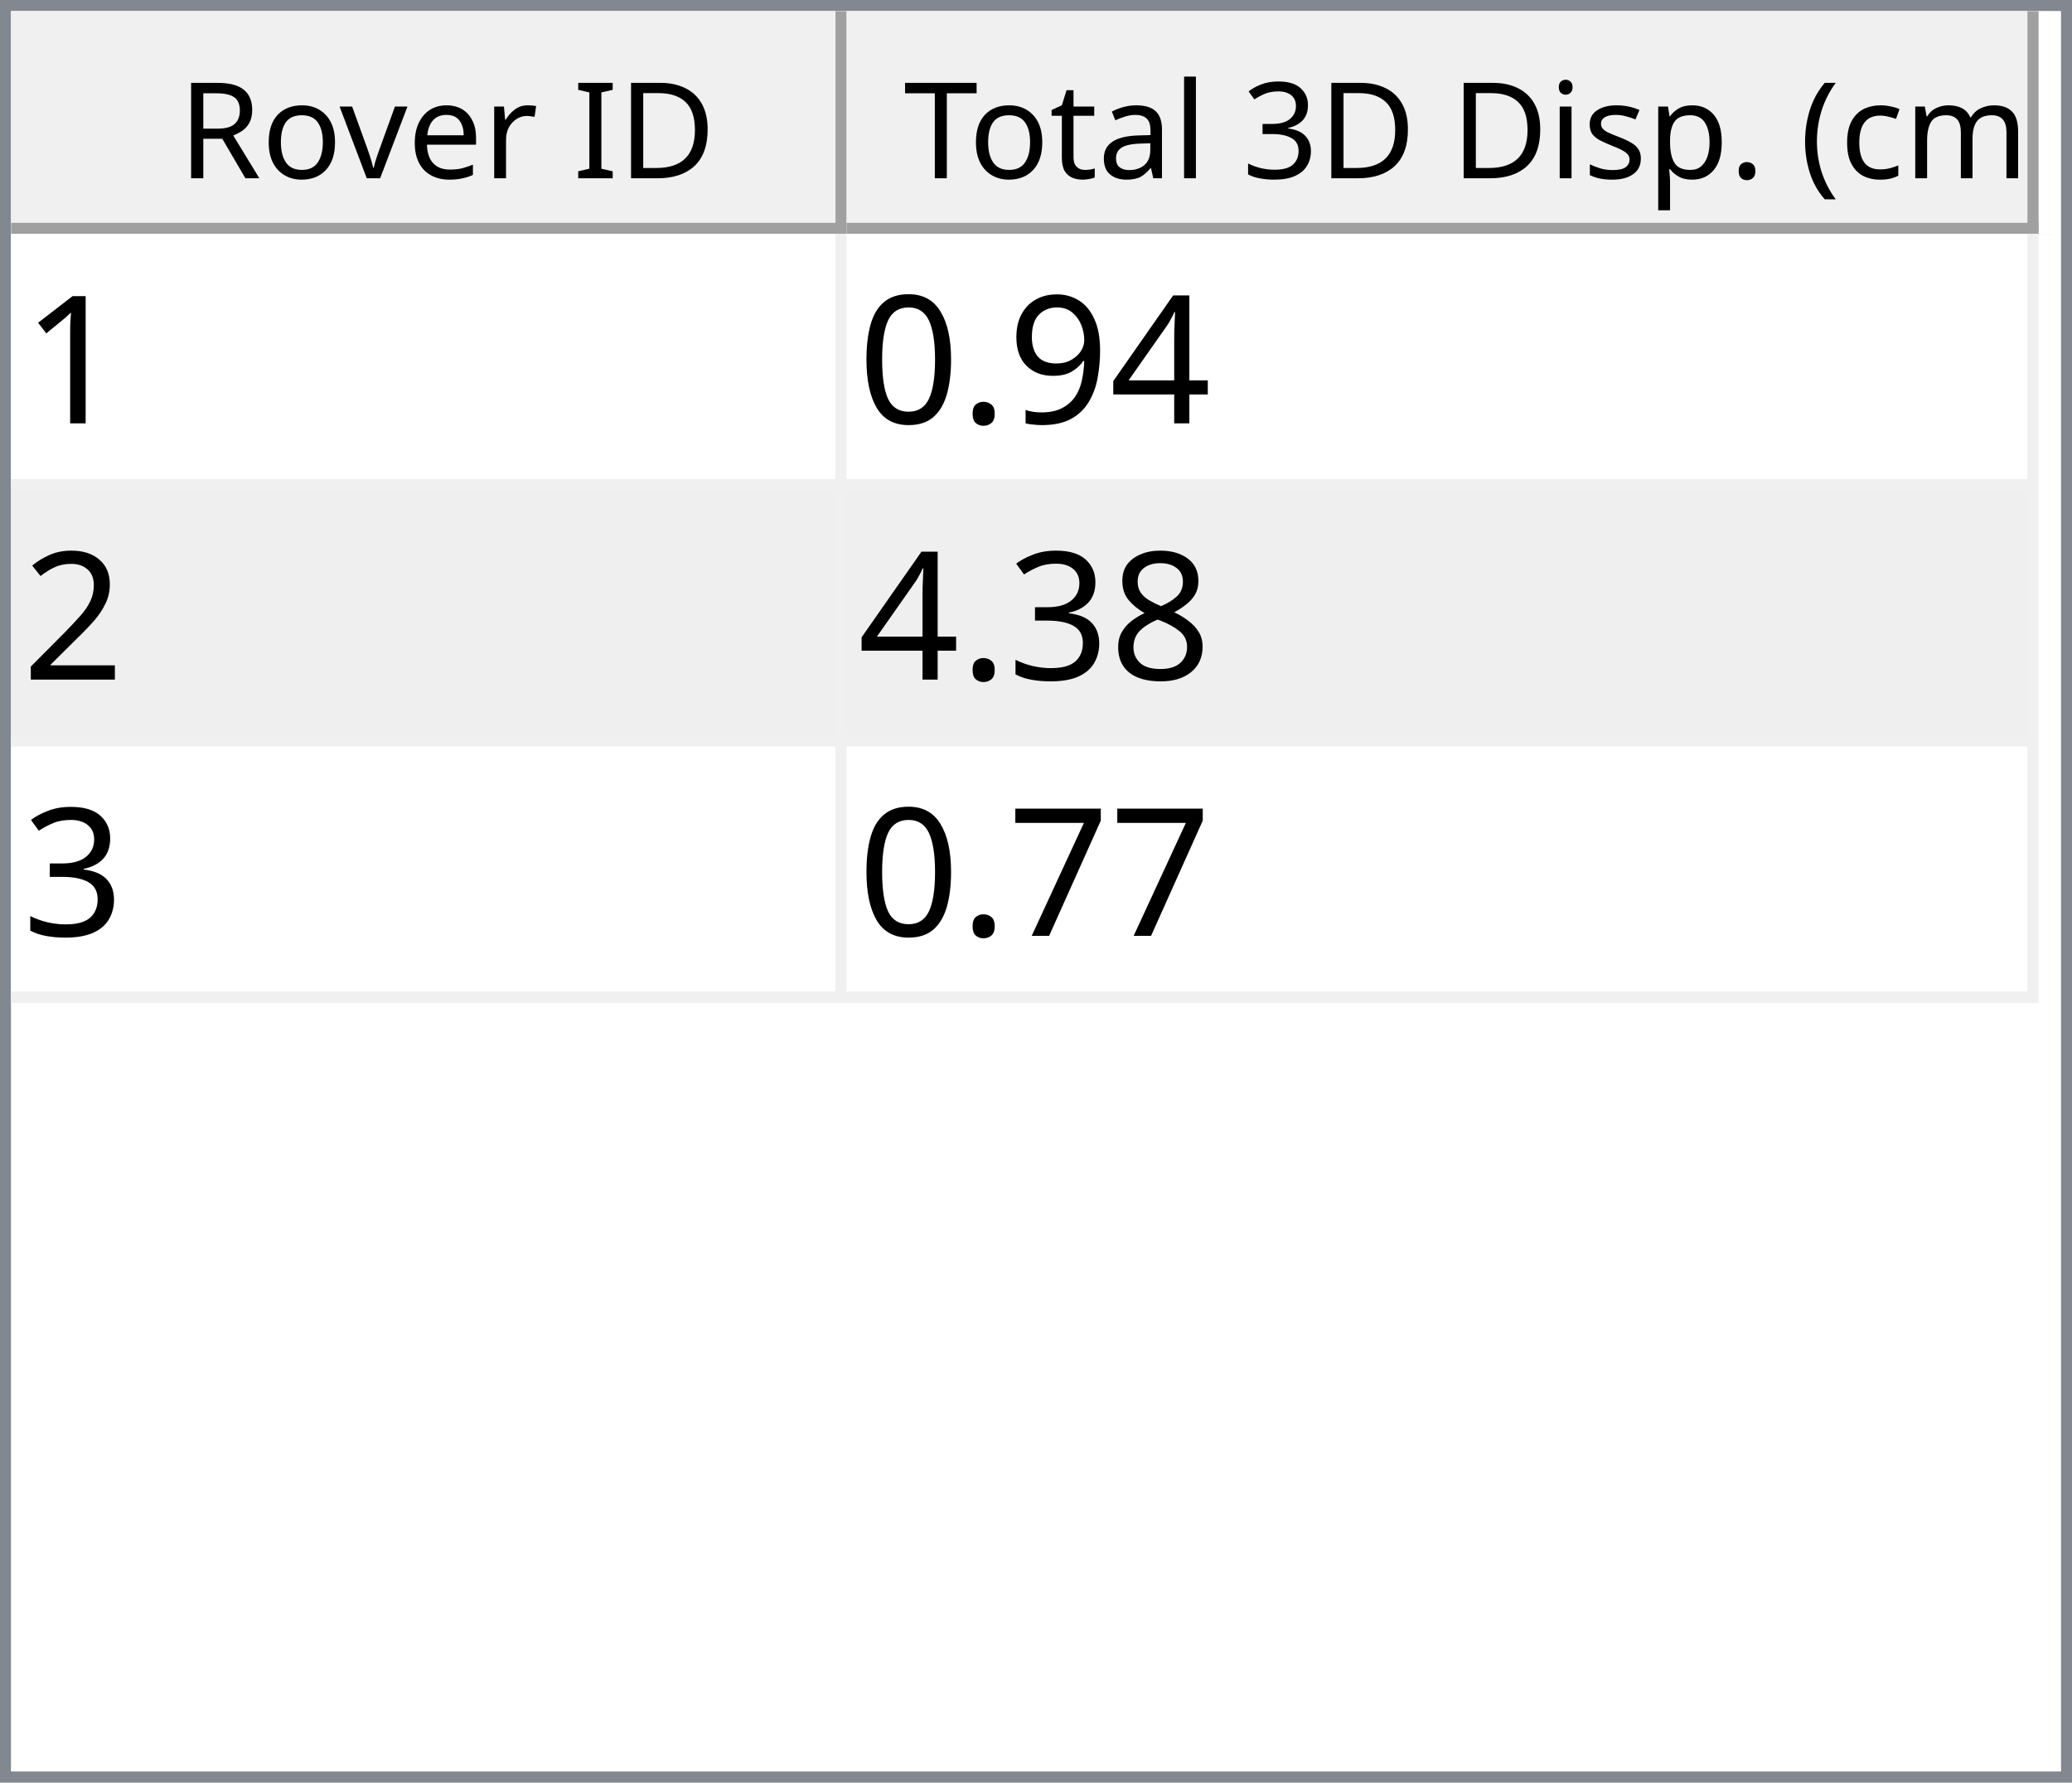
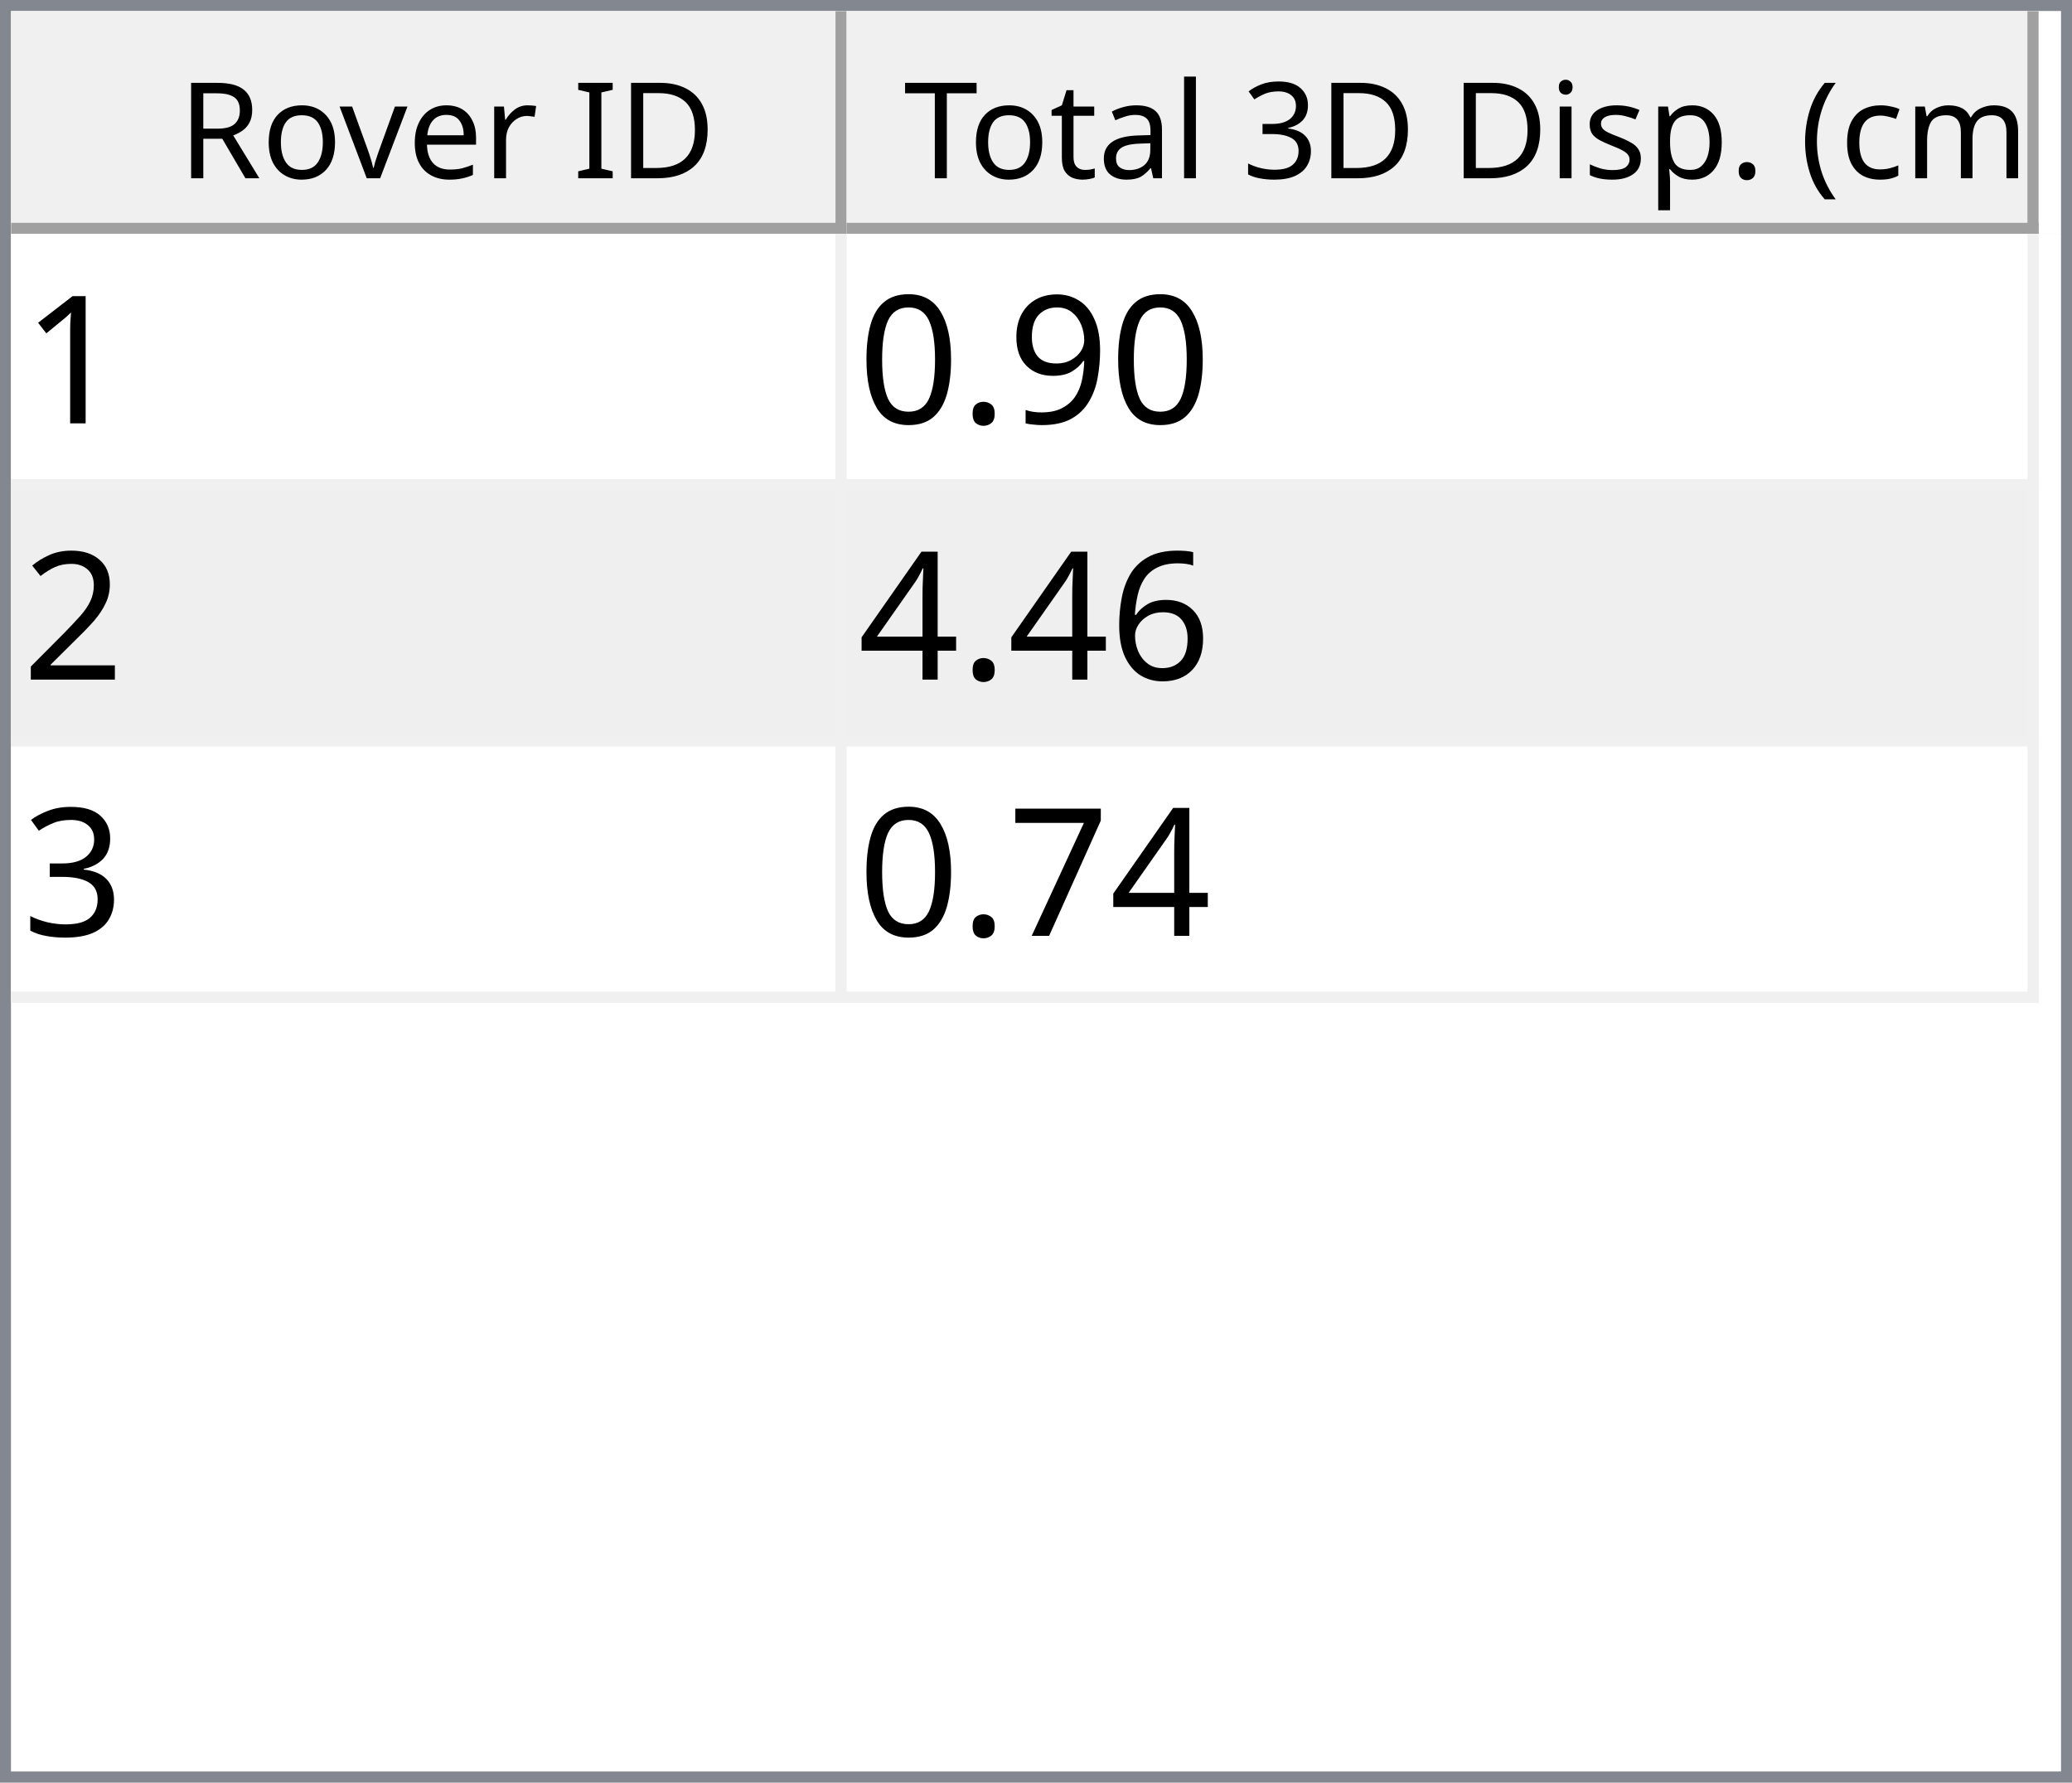
<svg xmlns="http://www.w3.org/2000/svg" style="fill-opacity:1; color-rendering:auto; color-interpolation:auto; text-rendering:auto; stroke:black; stroke-linecap:square; stroke-miterlimit:10; shape-rendering:auto; stroke-opacity:1; fill:black; stroke-dasharray:none; font-weight:normal; stroke-width:1; font-family:'Dialog'; font-style:normal; stroke-linejoin:miter; font-size:12px; stroke-dashoffset:0; image-rendering:auto;" width="186" height="160">
  <defs id="genericDefs" />
  <g>
    <defs id="defs1">
      <clipPath clipPathUnits="userSpaceOnUse" id="clipPath1">
        <path d="M0 0 L186 0 L186 160 L0 160 L0 0 Z" />
      </clipPath>
      <clipPath clipPathUnits="userSpaceOnUse" id="clipPath2">
        <path d="M0 0 L0 160 L186 160 L186 0 Z" />
      </clipPath>
      <clipPath clipPathUnits="userSpaceOnUse" id="clipPath3">
        <path d="M0 0 L0 20 L184 20 L184 0 Z" />
      </clipPath>
      <clipPath clipPathUnits="userSpaceOnUse" id="clipPath4">
        <path d="M0 0 L0 20 L75 20 L75 0 Z" />
      </clipPath>
      <clipPath clipPathUnits="userSpaceOnUse" id="clipPath5">
        <path d="M1 1 L1 19 L74 19 L74 1 Z" />
      </clipPath>
      <clipPath clipPathUnits="userSpaceOnUse" id="clipPath6">
        <path d="M0 0 L0 18 L73 18 L73 0 Z" />
      </clipPath>
      <clipPath clipPathUnits="userSpaceOnUse" id="clipPath7">
        <path d="M-0.5 -0.5 L-0.5 19.5 L74.5 19.5 L74.5 -0.5 Z" />
      </clipPath>
      <clipPath clipPathUnits="userSpaceOnUse" id="clipPath8">
        <path d="M0 0 L0 20 L107 20 L107 0 Z" />
      </clipPath>
      <clipPath clipPathUnits="userSpaceOnUse" id="clipPath9">
        <path d="M1 1 L1 19 L106 19 L106 1 Z" />
      </clipPath>
      <clipPath clipPathUnits="userSpaceOnUse" id="clipPath10">
        <path d="M0 0 L0 18 L105 18 L105 0 Z" />
      </clipPath>
      <clipPath clipPathUnits="userSpaceOnUse" id="clipPath11">
        <path d="M-0.5 -0.5 L-0.5 19.5 L106.5 19.5 L106.5 -0.5 Z" />
      </clipPath>
      <clipPath clipPathUnits="userSpaceOnUse" id="clipPath12">
        <path d="M0 0 L0 138 L184 138 L184 0 Z" />
      </clipPath>
      <clipPath clipPathUnits="userSpaceOnUse" id="clipPath13">
        <path d="M0 0 L0 69 L182 69 L182 0 Z" />
      </clipPath>
      <clipPath clipPathUnits="userSpaceOnUse" id="clipPath14">
        <path d="M-0.5 -0.5 L-0.5 68.5 L181.5 68.5 L181.5 -0.5 Z" />
      </clipPath>
      <clipPath clipPathUnits="userSpaceOnUse" id="clipPath15">
        <path d="M0 0 L0 22 L74 22 L74 0 Z" />
      </clipPath>
      <clipPath clipPathUnits="userSpaceOnUse" id="clipPath16">
        <path d="M0 0 L0 22 L106 22 L106 0 Z" />
      </clipPath>
      <font horiz-adv-x="64.551" id="font1">
        <font-face ascent="107.91" descent="25.098" units-per-em="100" style="font-style:normal; font-family:Segoe UI; font-weight:normal;" />
        <missing-glyph horiz-adv-x="64.551" d="M8.109 0 L8.109 68.266 L56.453 68.266 L56.453 0 L8.109 0 ZM15.328 7.234 L49.219 7.234 L49.219 61.031 L15.328 61.031 L15.328 7.234 Z" />
        <glyph unicode="D" horiz-adv-x="70.117" d="M9.188 0 L9.188 70.016 L28.516 70.016 Q65.531 70.016 65.531 35.891 Q65.531 19.672 55.25 9.836 Q44.969 0 27.734 0 L9.188 0 ZM17.391 62.594 L17.391 7.422 L27.828 7.422 Q41.609 7.422 49.273 14.797 Q56.938 22.172 56.938 35.688 Q56.938 62.594 28.328 62.594 L17.391 62.594 Z" />
        <glyph unicode="I" horiz-adv-x="26.611" d="M17.391 0 L9.188 0 L9.188 70.016 L17.391 70.016 L17.391 0 Z" />
        <glyph unicode=" " horiz-adv-x="27.393" d="" />
        <glyph unicode="r" horiz-adv-x="34.766" d="M34.188 41.891 Q32.078 43.5 28.125 43.5 Q23 43.5 19.555 38.672 Q16.109 33.844 16.109 25.484 L16.109 0 L8.109 0 L8.109 50 L16.109 50 L16.109 39.703 L16.312 39.703 Q18.016 44.969 21.531 47.922 Q25.047 50.875 29.391 50.875 Q32.516 50.875 34.188 50.203 L34.188 41.891 Z" />
        <glyph unicode="e" horiz-adv-x="52.295" d="M48.297 23 L12.984 23 Q13.188 14.656 17.484 10.109 Q21.781 5.562 29.297 5.562 Q37.75 5.562 44.828 11.141 L44.828 3.609 Q38.234 -1.172 27.391 -1.172 Q16.797 -1.172 10.742 5.641 Q4.688 12.453 4.688 24.812 Q4.688 36.469 11.305 43.82 Q17.922 51.172 27.734 51.172 Q37.547 51.172 42.922 44.828 Q48.297 38.484 48.297 27.203 L48.297 23 ZM40.094 29.781 Q40.047 36.719 36.75 40.578 Q33.453 44.438 27.594 44.438 Q21.922 44.438 17.969 40.383 Q14.016 36.328 13.094 29.781 L40.094 29.781 Z" />
        <glyph unicode="v" horiz-adv-x="47.9" d="M47.406 50 L27.484 0 L19.625 0 L0.688 50 L9.469 50 L22.172 13.672 Q23.578 9.672 23.922 6.688 L24.125 6.688 Q24.609 10.453 25.688 13.484 L38.969 50 L47.406 50 Z" />
        <glyph unicode="o" horiz-adv-x="58.594" d="M29 -1.172 Q17.922 -1.172 11.305 5.836 Q4.688 12.844 4.688 24.422 Q4.688 37.016 11.57 44.094 Q18.453 51.172 30.172 51.172 Q41.359 51.172 47.633 44.289 Q53.906 37.406 53.906 25.203 Q53.906 13.234 47.141 6.031 Q40.375 -1.172 29 -1.172 ZM29.594 44.438 Q21.875 44.438 17.383 39.188 Q12.891 33.938 12.891 24.703 Q12.891 15.828 17.43 10.695 Q21.969 5.562 29.594 5.562 Q37.359 5.562 41.531 10.594 Q45.703 15.625 45.703 24.906 Q45.703 34.281 41.531 39.359 Q37.359 44.438 29.594 44.438 Z" />
        <glyph unicode="R" horiz-adv-x="59.814" d="M59.375 0 L49.609 0 L37.891 19.625 Q36.281 22.359 34.766 24.289 Q33.25 26.219 31.664 27.438 Q30.078 28.656 28.25 29.219 Q26.422 29.781 24.125 29.781 L17.391 29.781 L17.391 0 L9.188 0 L9.188 70.016 L30.078 70.016 Q34.672 70.016 38.555 68.867 Q42.438 67.719 45.289 65.375 Q48.141 63.031 49.758 59.547 Q51.375 56.062 51.375 51.375 Q51.375 47.703 50.273 44.656 Q49.172 41.609 47.148 39.211 Q45.125 36.812 42.266 35.133 Q39.406 33.453 35.844 32.516 L35.844 32.328 Q37.594 31.547 38.891 30.547 Q40.188 29.547 41.359 28.18 Q42.531 26.812 43.68 25.078 Q44.828 23.344 46.234 21.047 L59.375 0 ZM17.391 62.594 L17.391 37.203 L28.516 37.203 Q31.594 37.203 34.203 38.133 Q36.812 39.062 38.719 40.797 Q40.625 42.531 41.703 45.047 Q42.781 47.562 42.781 50.688 Q42.781 56.297 39.141 59.445 Q35.5 62.594 28.609 62.594 L17.391 62.594 Z" />
        <glyph unicode=")" horiz-adv-x="30.176" d="M8.297 -15.922 L1.172 -15.922 Q16.406 2.344 16.406 26.812 Q16.406 51.469 1.078 70.016 L8.297 70.016 Q23.531 52.156 23.531 26.703 Q23.531 1.375 8.297 -15.922 Z" />
        <glyph unicode="m" horiz-adv-x="86.133" d="M79.109 0 L71.094 0 L71.094 28.719 Q71.094 37.016 68.531 40.727 Q65.969 44.438 59.906 44.438 Q54.781 44.438 51.195 39.75 Q47.609 35.062 47.609 28.516 L47.609 0 L39.594 0 L39.594 29.688 Q39.594 44.438 28.219 44.438 Q22.953 44.438 19.531 40.016 Q16.109 35.594 16.109 28.516 L16.109 0 L8.109 0 L8.109 50 L16.109 50 L16.109 42.094 L16.312 42.094 Q21.625 51.172 31.844 51.172 Q36.969 51.172 40.773 48.312 Q44.578 45.453 46 40.828 Q51.562 51.172 62.594 51.172 Q79.109 51.172 79.109 30.812 L79.109 0 Z" />
        <glyph unicode="c" horiz-adv-x="46.191" d="M42.188 2.297 Q36.422 -1.172 28.516 -1.172 Q17.828 -1.172 11.258 5.789 Q4.688 12.75 4.688 23.828 Q4.688 36.188 11.766 43.68 Q18.844 51.172 30.672 51.172 Q37.25 51.172 42.281 48.734 L42.281 40.531 Q36.719 44.438 30.375 44.438 Q22.703 44.438 17.797 38.945 Q12.891 33.453 12.891 24.516 Q12.891 15.719 17.508 10.641 Q22.125 5.562 29.891 5.562 Q36.422 5.562 42.188 9.906 L42.188 2.297 Z" />
        <glyph unicode="(" horiz-adv-x="30.176" d="M29.109 -15.922 L21.969 -15.922 Q6.844 1.375 6.844 26.703 Q6.844 52.156 21.969 70.016 L29.203 70.016 Q13.875 51.469 13.875 26.812 Q13.875 2.344 29.109 -15.922 Z" />
        <glyph unicode="." horiz-adv-x="21.68" d="M10.891 -1.078 Q8.641 -1.078 7.055 0.539 Q5.469 2.156 5.469 4.391 Q5.469 6.641 7.055 8.273 Q8.641 9.906 10.891 9.906 Q13.188 9.906 14.797 8.273 Q16.406 6.641 16.406 4.391 Q16.406 2.156 14.797 0.539 Q13.188 -1.078 10.891 -1.078 Z" />
        <glyph unicode="p" horiz-adv-x="58.789" d="M16.312 7.234 L16.109 7.234 L16.109 -23 L8.109 -23 L8.109 50 L16.109 50 L16.109 41.219 L16.312 41.219 Q22.219 51.172 33.594 51.172 Q43.266 51.172 48.688 44.461 Q54.109 37.75 54.109 26.469 Q54.109 13.922 48 6.375 Q41.891 -1.172 31.297 -1.172 Q21.578 -1.172 16.312 7.234 ZM16.109 27.391 L16.109 20.406 Q16.109 14.203 20.141 9.883 Q24.172 5.562 30.375 5.562 Q37.641 5.562 41.773 11.133 Q45.906 16.703 45.906 26.609 Q45.906 34.969 42.047 39.703 Q38.188 44.438 31.594 44.438 Q24.609 44.438 20.359 39.578 Q16.109 34.719 16.109 27.391 Z" />
        <glyph unicode="s" horiz-adv-x="42.432" d="M5.078 1.812 L5.078 10.406 Q11.625 5.562 19.484 5.562 Q30.031 5.562 30.031 12.594 Q30.031 14.594 29.125 15.992 Q28.219 17.391 26.68 18.461 Q25.141 19.531 23.07 20.383 Q21 21.234 18.609 22.172 Q15.281 23.484 12.766 24.828 Q10.25 26.172 8.57 27.859 Q6.891 29.547 6.031 31.695 Q5.172 33.844 5.172 36.719 Q5.172 40.234 6.789 42.945 Q8.406 45.656 11.086 47.484 Q13.766 49.312 17.211 50.242 Q20.656 51.172 24.312 51.172 Q30.812 51.172 35.938 48.922 L35.938 40.828 Q30.422 44.438 23.25 44.438 Q21 44.438 19.195 43.922 Q17.391 43.406 16.094 42.477 Q14.797 41.547 14.086 40.258 Q13.375 38.969 13.375 37.406 Q13.375 35.453 14.086 34.133 Q14.797 32.812 16.164 31.789 Q17.531 30.766 19.484 29.938 Q21.438 29.109 23.922 28.125 Q27.25 26.859 29.883 25.516 Q32.516 24.172 34.375 22.484 Q36.234 20.797 37.234 18.602 Q38.234 16.406 38.234 13.375 Q38.234 9.672 36.602 6.938 Q34.969 4.203 32.234 2.398 Q29.5 0.594 25.93 -0.289 Q22.359 -1.172 18.453 -1.172 Q10.75 -1.172 5.078 1.812 Z" />
        <glyph unicode="i" horiz-adv-x="24.219" d="M12.203 62.703 Q10.062 62.703 8.547 64.164 Q7.031 65.625 7.031 67.875 Q7.031 70.125 8.547 71.609 Q10.062 73.094 12.203 73.094 Q14.406 73.094 15.945 71.609 Q17.484 70.125 17.484 67.875 Q17.484 65.719 15.945 64.211 Q14.406 62.703 12.203 62.703 ZM16.109 0 L8.109 0 L8.109 50 L16.109 50 L16.109 0 Z" />
        <glyph unicode="3" horiz-adv-x="53.906" d="M46.531 19.828 Q46.531 15.094 44.75 11.211 Q42.969 7.328 39.719 4.57 Q36.469 1.812 31.93 0.297 Q27.391 -1.219 21.922 -1.219 Q11.922 -1.219 6 2.594 L6 11.188 Q13.094 5.609 22.219 5.609 Q25.875 5.609 28.828 6.539 Q31.781 7.469 33.906 9.227 Q36.031 10.984 37.18 13.477 Q38.328 15.969 38.328 19.094 Q38.328 32.812 18.797 32.812 L12.984 32.812 L12.984 39.594 L18.5 39.594 Q35.797 39.594 35.797 52.484 Q35.797 64.406 22.609 64.406 Q15.188 64.406 8.688 59.422 L8.688 67.188 Q15.375 71.188 24.609 71.188 Q29 71.188 32.57 69.969 Q36.141 68.75 38.68 66.555 Q41.219 64.359 42.609 61.281 Q44 58.203 44 54.5 Q44 40.672 30.031 36.719 L30.031 36.531 Q33.594 36.141 36.625 34.797 Q39.656 33.453 41.852 31.305 Q44.047 29.156 45.289 26.25 Q46.531 23.344 46.531 19.828 Z" />
        <glyph unicode="l" horiz-adv-x="24.219" d="M16.109 0 L8.109 0 L8.109 74.031 L16.109 74.031 L16.109 0 Z" />
        <glyph unicode="a" horiz-adv-x="50.879" d="M43.891 0 L35.891 0 L35.891 7.812 L35.688 7.812 Q30.469 -1.172 20.312 -1.172 Q12.844 -1.172 8.617 2.781 Q4.391 6.734 4.391 13.281 Q4.391 27.297 20.906 29.594 L35.891 31.688 Q35.891 44.438 25.594 44.438 Q16.547 44.438 9.281 38.281 L9.281 46.484 Q16.656 51.172 26.266 51.172 Q43.891 51.172 43.891 32.516 L43.891 0 ZM35.891 25.297 L23.828 23.641 Q18.266 22.859 15.43 20.875 Q12.594 18.891 12.594 13.875 Q12.594 10.203 15.211 7.883 Q17.828 5.562 22.172 5.562 Q28.125 5.562 32.008 9.742 Q35.891 13.922 35.891 20.312 L35.891 25.297 Z" />
        <glyph unicode="t" horiz-adv-x="33.887" d="M31.297 0.484 Q28.469 -1.078 23.828 -1.078 Q10.688 -1.078 10.688 13.578 L10.688 43.172 L2.094 43.172 L2.094 50 L10.688 50 L10.688 62.203 L18.703 64.797 L18.703 50 L31.297 50 L31.297 43.172 L18.703 43.172 L18.703 14.984 Q18.703 9.969 20.414 7.82 Q22.125 5.672 26.078 5.672 Q29.109 5.672 31.297 7.328 L31.297 0.484 Z" />
        <glyph unicode="T" horiz-adv-x="52.393" d="M50.594 62.594 L30.375 62.594 L30.375 0 L22.172 0 L22.172 62.594 L2 62.594 L2 70.016 L50.594 70.016 L50.594 62.594 Z" />
      </font>
      <font horiz-adv-x="75.0" id="font2">
        <font-face ascent="100.537" descent="21.973" units-per-em="100" style="font-style:normal; font-family:sans-serif; font-weight:normal;" />
        <missing-glyph horiz-adv-x="75.0" d="M12.5 0 L12.5 62.5 L62.5 62.5 L62.5 0 L12.5 0 ZM14.062 1.562 L60.938 1.562 L60.938 60.938 L14.062 60.938 L14.062 1.562 Z" />
        <glyph unicode="1" horiz-adv-x="55.615" d="M37.25 0 L28.469 0 L28.469 56 Q25.297 52.984 20.141 49.953 Q14.984 46.922 10.891 45.406 L10.891 53.906 Q18.266 57.375 23.781 62.305 Q29.297 67.234 31.594 71.875 L37.25 71.875 L37.25 0 Z" />
-         <glyph unicode="4" horiz-adv-x="55.615" d="M32.328 0 L32.328 17.141 L1.266 17.141 L1.266 25.203 L33.938 71.578 L41.109 71.578 L41.109 25.203 L50.781 25.203 L50.781 17.141 L41.109 17.141 L41.109 0 L32.328 0 ZM32.328 25.203 L32.328 57.469 L9.906 25.203 L32.328 25.203 Z" />
        <glyph unicode="9" horiz-adv-x="55.615" d="M5.469 16.547 L13.922 17.328 Q14.984 11.375 18.016 8.688 Q21.047 6 25.781 6 Q29.828 6 32.883 7.859 Q35.938 9.719 37.891 12.82 Q39.844 15.922 41.164 21.195 Q42.484 26.469 42.484 31.938 Q42.484 32.516 42.438 33.688 Q39.797 29.5 35.234 26.883 Q30.672 24.266 25.344 24.266 Q16.453 24.266 10.305 30.711 Q4.156 37.156 4.156 47.703 Q4.156 58.594 10.578 65.234 Q17 71.875 26.656 71.875 Q33.641 71.875 39.43 68.117 Q45.219 64.359 48.219 57.398 Q51.219 50.438 51.219 37.25 Q51.219 23.531 48.242 15.406 Q45.266 7.281 39.383 3.031 Q33.5 -1.219 25.594 -1.219 Q17.188 -1.219 11.867 3.445 Q6.547 8.109 5.469 16.547 ZM41.453 48.141 Q41.453 55.719 37.43 60.156 Q33.406 64.594 27.734 64.594 Q21.875 64.594 17.531 59.812 Q13.188 55.031 13.188 47.406 Q13.188 40.578 17.312 36.305 Q21.438 32.031 27.484 32.031 Q33.594 32.031 37.523 36.305 Q41.453 40.578 41.453 48.141 Z" />
        <glyph unicode="." horiz-adv-x="27.783" d="M9.078 0 L9.078 10.016 L19.094 10.016 L19.094 0 L9.078 0 Z" />
        <glyph unicode="0" horiz-adv-x="55.615" d="M4.156 35.297 Q4.156 48 6.766 55.742 Q9.375 63.484 14.523 67.68 Q19.672 71.875 27.484 71.875 Q33.25 71.875 37.594 69.555 Q41.938 67.234 44.773 62.867 Q47.609 58.5 49.219 52.227 Q50.828 45.953 50.828 35.297 Q50.828 22.703 48.242 14.969 Q45.656 7.234 40.508 3.008 Q35.359 -1.219 27.484 -1.219 Q17.141 -1.219 11.234 6.203 Q4.156 15.141 4.156 35.297 ZM13.188 35.297 Q13.188 17.672 17.312 11.836 Q21.438 6 27.484 6 Q33.547 6 37.672 11.859 Q41.797 17.719 41.797 35.297 Q41.797 52.984 37.672 58.789 Q33.547 64.594 27.391 64.594 Q21.344 64.594 17.719 59.469 Q13.188 52.938 13.188 35.297 Z" />
        <glyph unicode="2" horiz-adv-x="55.615" d="M50.344 8.453 L50.344 0 L3.031 0 Q2.938 3.172 4.047 6.109 Q5.859 10.938 9.836 15.625 Q13.812 20.312 21.344 26.469 Q33.016 36.031 37.117 41.625 Q41.219 47.219 41.219 52.203 Q41.219 57.422 37.477 61.008 Q33.734 64.594 27.734 64.594 Q21.391 64.594 17.578 60.789 Q13.766 56.984 13.719 50.25 L4.688 51.172 Q5.609 61.281 11.664 66.578 Q17.719 71.875 27.938 71.875 Q38.234 71.875 44.242 66.164 Q50.25 60.453 50.25 52 Q50.25 47.703 48.492 43.555 Q46.734 39.406 42.656 34.812 Q38.578 30.219 29.109 22.219 Q21.188 15.578 18.945 13.211 Q16.703 10.844 15.234 8.453 L50.344 8.453 Z" />
-         <glyph unicode="8" horiz-adv-x="55.615" d="M17.672 38.812 Q12.203 40.828 9.57 44.539 Q6.938 48.25 6.938 53.422 Q6.938 61.234 12.555 66.555 Q18.172 71.875 27.484 71.875 Q36.859 71.875 42.578 66.43 Q48.297 60.984 48.297 53.172 Q48.297 48.188 45.68 44.508 Q43.062 40.828 37.75 38.812 Q44.344 36.672 47.781 31.883 Q51.219 27.094 51.219 20.453 Q51.219 11.281 44.727 5.031 Q38.234 -1.219 27.641 -1.219 Q17.047 -1.219 10.547 5.055 Q4.047 11.328 4.047 20.703 Q4.047 27.688 7.594 32.398 Q11.141 37.109 17.672 38.812 ZM15.922 53.719 Q15.922 48.641 19.195 45.414 Q22.469 42.188 27.688 42.188 Q32.766 42.188 36.016 45.383 Q39.266 48.578 39.266 53.219 Q39.266 58.062 35.914 61.359 Q32.562 64.656 27.594 64.656 Q22.562 64.656 19.242 61.43 Q15.922 58.203 15.922 53.719 ZM13.094 20.656 Q13.094 16.891 14.875 13.375 Q16.656 9.859 20.172 7.93 Q23.688 6 27.734 6 Q34.031 6 38.133 10.055 Q42.234 14.109 42.234 20.359 Q42.234 26.703 38.016 30.859 Q33.797 35.016 27.438 35.016 Q21.234 35.016 17.164 30.914 Q13.094 26.812 13.094 20.656 Z" />
+         <glyph unicode="6" horiz-adv-x="55.615" d="M49.75 54.047 L41.016 53.375 Q39.844 58.547 37.703 60.891 Q34.125 64.656 28.906 64.656 Q24.703 64.656 21.531 62.312 Q17.391 59.281 14.992 53.469 Q12.594 47.656 12.5 36.922 Q15.672 41.75 20.266 44.094 Q24.859 46.438 29.891 46.438 Q38.672 46.438 44.852 39.969 Q51.031 33.5 51.031 23.25 Q51.031 16.5 48.125 10.719 Q45.219 4.938 40.141 1.859 Q35.062 -1.219 28.609 -1.219 Q17.625 -1.219 10.695 6.859 Q3.766 14.938 3.766 33.5 Q3.766 54.25 11.422 63.672 Q18.109 71.875 29.438 71.875 Q37.891 71.875 43.289 67.141 Q48.688 62.406 49.75 54.047 ZM13.875 23.188 Q13.875 18.656 15.797 14.508 Q17.719 10.359 21.188 8.18 Q24.656 6 28.469 6 Q34.031 6 38.039 10.492 Q42.047 14.984 42.047 22.703 Q42.047 30.125 38.086 34.398 Q34.125 38.672 28.125 38.672 Q22.172 38.672 18.023 34.398 Q13.875 30.125 13.875 23.188 Z" />
+         <glyph unicode="4" horiz-adv-x="55.615" d="M32.328 0 L32.328 17.141 L1.266 17.141 L1.266 25.203 L33.938 71.578 L41.109 71.578 L41.109 25.203 L50.781 25.203 L50.781 17.141 L41.109 17.141 L41.109 0 L32.328 0 ZM32.328 25.203 L32.328 57.469 L9.906 25.203 L32.328 25.203 Z" />
        <glyph unicode="3" horiz-adv-x="55.615" d="M4.203 18.891 L12.984 20.062 Q14.5 12.594 18.141 9.297 Q21.781 6 27 6 Q33.203 6 37.477 10.297 Q41.75 14.594 41.75 20.953 Q41.75 27 37.797 30.93 Q33.844 34.859 27.734 34.859 Q25.25 34.859 21.531 33.891 L22.516 41.609 Q23.391 41.5 23.922 41.5 Q29.547 41.5 34.039 44.43 Q38.531 47.359 38.531 53.469 Q38.531 58.297 35.258 61.477 Q31.984 64.656 26.812 64.656 Q21.688 64.656 18.266 61.43 Q14.844 58.203 13.875 51.766 L5.078 53.328 Q6.688 62.156 12.398 67.016 Q18.109 71.875 26.609 71.875 Q32.469 71.875 37.398 69.359 Q42.328 66.844 44.945 62.5 Q47.562 58.156 47.562 53.266 Q47.562 48.641 45.07 44.828 Q42.578 41.016 37.703 38.766 Q44.047 37.312 47.562 32.695 Q51.078 28.078 51.078 21.141 Q51.078 11.766 44.242 5.25 Q37.406 -1.266 26.953 -1.266 Q17.531 -1.266 11.305 4.352 Q5.078 9.969 4.203 18.891 Z" />
        <glyph unicode="7" horiz-adv-x="55.615" d="M4.734 62.203 L4.734 70.656 L51.078 70.656 L51.078 63.812 Q44.234 56.547 37.523 44.484 Q30.812 32.422 27.156 19.672 Q24.516 10.688 23.781 0 L14.75 0 Q14.891 8.453 18.062 20.414 Q21.234 32.375 27.172 43.484 Q33.109 54.594 39.797 62.203 L4.734 62.203 Z" />
      </font>
    </defs>
    <g style="fill:white; stroke:white;">
      <rect x="0" y="0" width="186" style="clip-path:url(#clipPath1); stroke:none;" height="160" />
    </g>
    <g style="fill:white; text-rendering:optimizeSpeed; color-rendering:optimizeSpeed; image-rendering:optimizeSpeed; shape-rendering:crispEdges; stroke:white; color-interpolation:sRGB;">
      <rect x="0" width="186" height="160" y="0" style="stroke:none;" />
      <path style="stroke:none;" d="M0 160 L186 160 L186 0 L0 0 Z" />
    </g>
    <g style="fill:rgb(240,240,240); font-family:'Segoe UI'; stroke:rgb(240,240,240);">
      <rect x="0" y="0" width="186" style="clip-path:url(#clipPath2); stroke:none;" height="160" />
    </g>
    <g style="fill:rgb(130,135,144); font-family:'Segoe UI'; stroke:rgb(130,135,144);">
      <path d="M0 0 L186 0 L186 160 L0 160 L0 0 ZM1 1 L185 1 L185 159 L1 159 L1 1 Z" style="fill-rule:evenodd; clip-path:url(#clipPath2); stroke:none;" />
    </g>
    <g style="fill:white; font-family:'Segoe UI'; stroke:white;" transform="translate(1,1)">
      <rect x="0" y="0" width="184" style="clip-path:url(#clipPath3); stroke:none;" height="20" />
    </g>
    <g style="fill:rgb(240,240,240); font-family:'Segoe UI'; stroke:rgb(240,240,240);" transform="translate(1,1)">
      <rect x="0" y="0" width="75" style="clip-path:url(#clipPath4); stroke:none;" height="20" />
    </g>
    <g style="font-family:'Segoe UI';" transform="translate(2,2)">
      <text x="14" xml:space="preserve" y="14" style="clip-path:url(#clipPath6); stroke:none;">Rover ID</text>
    </g>
    <g style="fill:rgb(160,160,160); font-family:'Segoe UI'; stroke:rgb(160,160,160); stroke-linejoin:bevel;" transform="translate(1.5,1.5)">
      <line x1="74" x2="74" y1="0" style="fill:none; clip-path:url(#clipPath7);" y2="19" />
    </g>
    <g style="fill:rgb(160,160,160); font-family:'Segoe UI'; stroke:rgb(160,160,160); stroke-linejoin:bevel;" transform="matrix(1,0,0,1,1,1) translate(0.5,0.5)">
      <line x1="0" x2="74" y1="19" style="fill:none; clip-path:url(#clipPath7);" y2="19" />
    </g>
    <g style="fill:rgb(240,240,240); font-family:'Segoe UI'; stroke:rgb(240,240,240);" transform="translate(76,1)">
      <rect x="0" y="0" width="107" style="clip-path:url(#clipPath8); stroke:none;" height="20" />
    </g>
    <g style="font-family:'Segoe UI';" transform="translate(77,2)">
      <text x="1" xml:space="preserve" y="14" style="clip-path:url(#clipPath10); stroke:none;"> Total 3D Disp. (cm)</text>
    </g>
    <g style="fill:rgb(160,160,160); font-family:'Segoe UI'; stroke:rgb(160,160,160); stroke-linejoin:bevel;" transform="translate(76.5,1.5)">
      <line x1="106" x2="106" y1="0" style="fill:none; clip-path:url(#clipPath11);" y2="19" />
    </g>
    <g style="fill:rgb(160,160,160); font-family:'Segoe UI'; stroke:rgb(160,160,160); stroke-linejoin:bevel;" transform="matrix(1,0,0,1,76,1) translate(0.5,0.5)">
      <line x1="0" x2="106" y1="19" style="fill:none; clip-path:url(#clipPath11);" y2="19" />
    </g>
    <g style="fill:white; font-family:'Segoe UI'; stroke:white;" transform="translate(1,21)">
      <rect x="0" y="0" width="184" style="clip-path:url(#clipPath12); stroke:none;" height="138" />
    </g>
    <g style="fill:rgb(240,240,240); font-size:16px; font-family:sans-serif; stroke:rgb(240,240,240);" transform="translate(1,21)">
      <rect x="0" y="0" width="182" style="clip-path:url(#clipPath13); stroke:none;" height="69" />
      <line transform="translate(0.5,0.5)" x1="0" x2="181" y1="22" style="clip-path:url(#clipPath14); fill:none; stroke-linejoin:bevel;" y2="22" />
    </g>
    <g transform="matrix(1,0,0,1,1,21) translate(0.5,0.5)" style="fill:rgb(240,240,240); font-size:16px; font-family:sans-serif; stroke:rgb(240,240,240); stroke-linejoin:bevel;">
      <line x1="0" x2="181" y1="45" style="fill:none; clip-path:url(#clipPath14);" y2="45" />
    </g>
    <g transform="matrix(1,0,0,1,1,21) translate(0.5,0.5)" style="fill:rgb(240,240,240); font-size:16px; font-family:sans-serif; stroke:rgb(240,240,240); stroke-linejoin:bevel;">
      <line x1="0" x2="181" y1="68" style="fill:none; clip-path:url(#clipPath14);" y2="68" />
    </g>
    <g transform="matrix(1,0,0,1,1,21) translate(0.5,0.5)" style="fill:rgb(240,240,240); font-size:16px; font-family:sans-serif; stroke:rgb(240,240,240); stroke-linejoin:bevel;">
      <line x1="74" x2="74" y1="0" style="fill:none; clip-path:url(#clipPath14);" y2="68" />
    </g>
    <g transform="matrix(1,0,0,1,1,21) translate(0.5,0.5)" style="fill:rgb(240,240,240); font-size:16px; font-family:sans-serif; stroke:rgb(240,240,240); stroke-linejoin:bevel;">
      <line x1="181" x2="181" y1="0" style="fill:none; clip-path:url(#clipPath14);" y2="68" />
    </g>
    <g style="fill:white; font-size:16px; font-family:sans-serif; stroke:white;" transform="matrix(1,0,0,1,1,21)">
      <rect x="0" y="0" width="74" style="clip-path:url(#clipPath15); stroke:none;" height="22" />
      <text x="1" y="17" style="fill:black; clip-path:url(#clipPath15); stroke:none;" xml:space="preserve">1</text>
    </g>
    <g style="fill:white; font-size:16px; font-family:sans-serif; stroke:white;" transform="matrix(1,0,0,1,1,21) translate(75,0)">
      <rect x="0" y="0" width="106" style="clip-path:url(#clipPath16); stroke:none;" height="22" />
-       <text x="1" y="17" style="fill:black; clip-path:url(#clipPath16); stroke:none;" xml:space="preserve">0.94</text>
+       <text x="1" y="17" style="fill:black; clip-path:url(#clipPath16); stroke:none;" xml:space="preserve">0.90</text>
    </g>
    <g style="fill:rgb(239,239,239); font-size:16px; font-family:sans-serif; stroke:rgb(239,239,239);" transform="matrix(1,0,0,1,1,21) translate(0,23)">
      <rect x="0" y="0" width="74" style="clip-path:url(#clipPath15); stroke:none;" height="22" />
      <text x="1" y="17" style="fill:black; clip-path:url(#clipPath15); stroke:none;" xml:space="preserve">2</text>
    </g>
    <g style="fill:rgb(239,239,239); font-size:16px; font-family:sans-serif; stroke:rgb(239,239,239);" transform="matrix(1,0,0,1,1,21) translate(75,23)">
      <rect x="0" y="0" width="106" style="clip-path:url(#clipPath16); stroke:none;" height="22" />
-       <text x="1" y="17" style="fill:black; clip-path:url(#clipPath16); stroke:none;" xml:space="preserve">4.38</text>
+       <text x="1" y="17" style="fill:black; clip-path:url(#clipPath16); stroke:none;" xml:space="preserve">4.46</text>
    </g>
    <g style="fill:white; font-size:16px; font-family:sans-serif; stroke:white;" transform="matrix(1,0,0,1,1,21) translate(0,46)">
      <rect x="0" y="0" width="74" style="clip-path:url(#clipPath15); stroke:none;" height="22" />
      <text x="1" y="17" style="fill:black; clip-path:url(#clipPath15); stroke:none;" xml:space="preserve">3</text>
    </g>
    <g style="fill:white; font-size:16px; font-family:sans-serif; stroke:white;" transform="matrix(1,0,0,1,1,21) translate(75,46)">
      <rect x="0" y="0" width="106" style="clip-path:url(#clipPath16); stroke:none;" height="22" />
-       <text x="1" y="17" style="fill:black; clip-path:url(#clipPath16); stroke:none;" xml:space="preserve">0.77</text>
+       <text x="1" y="17" style="fill:black; clip-path:url(#clipPath16); stroke:none;" xml:space="preserve">0.74</text>
    </g>
  </g>
</svg>
